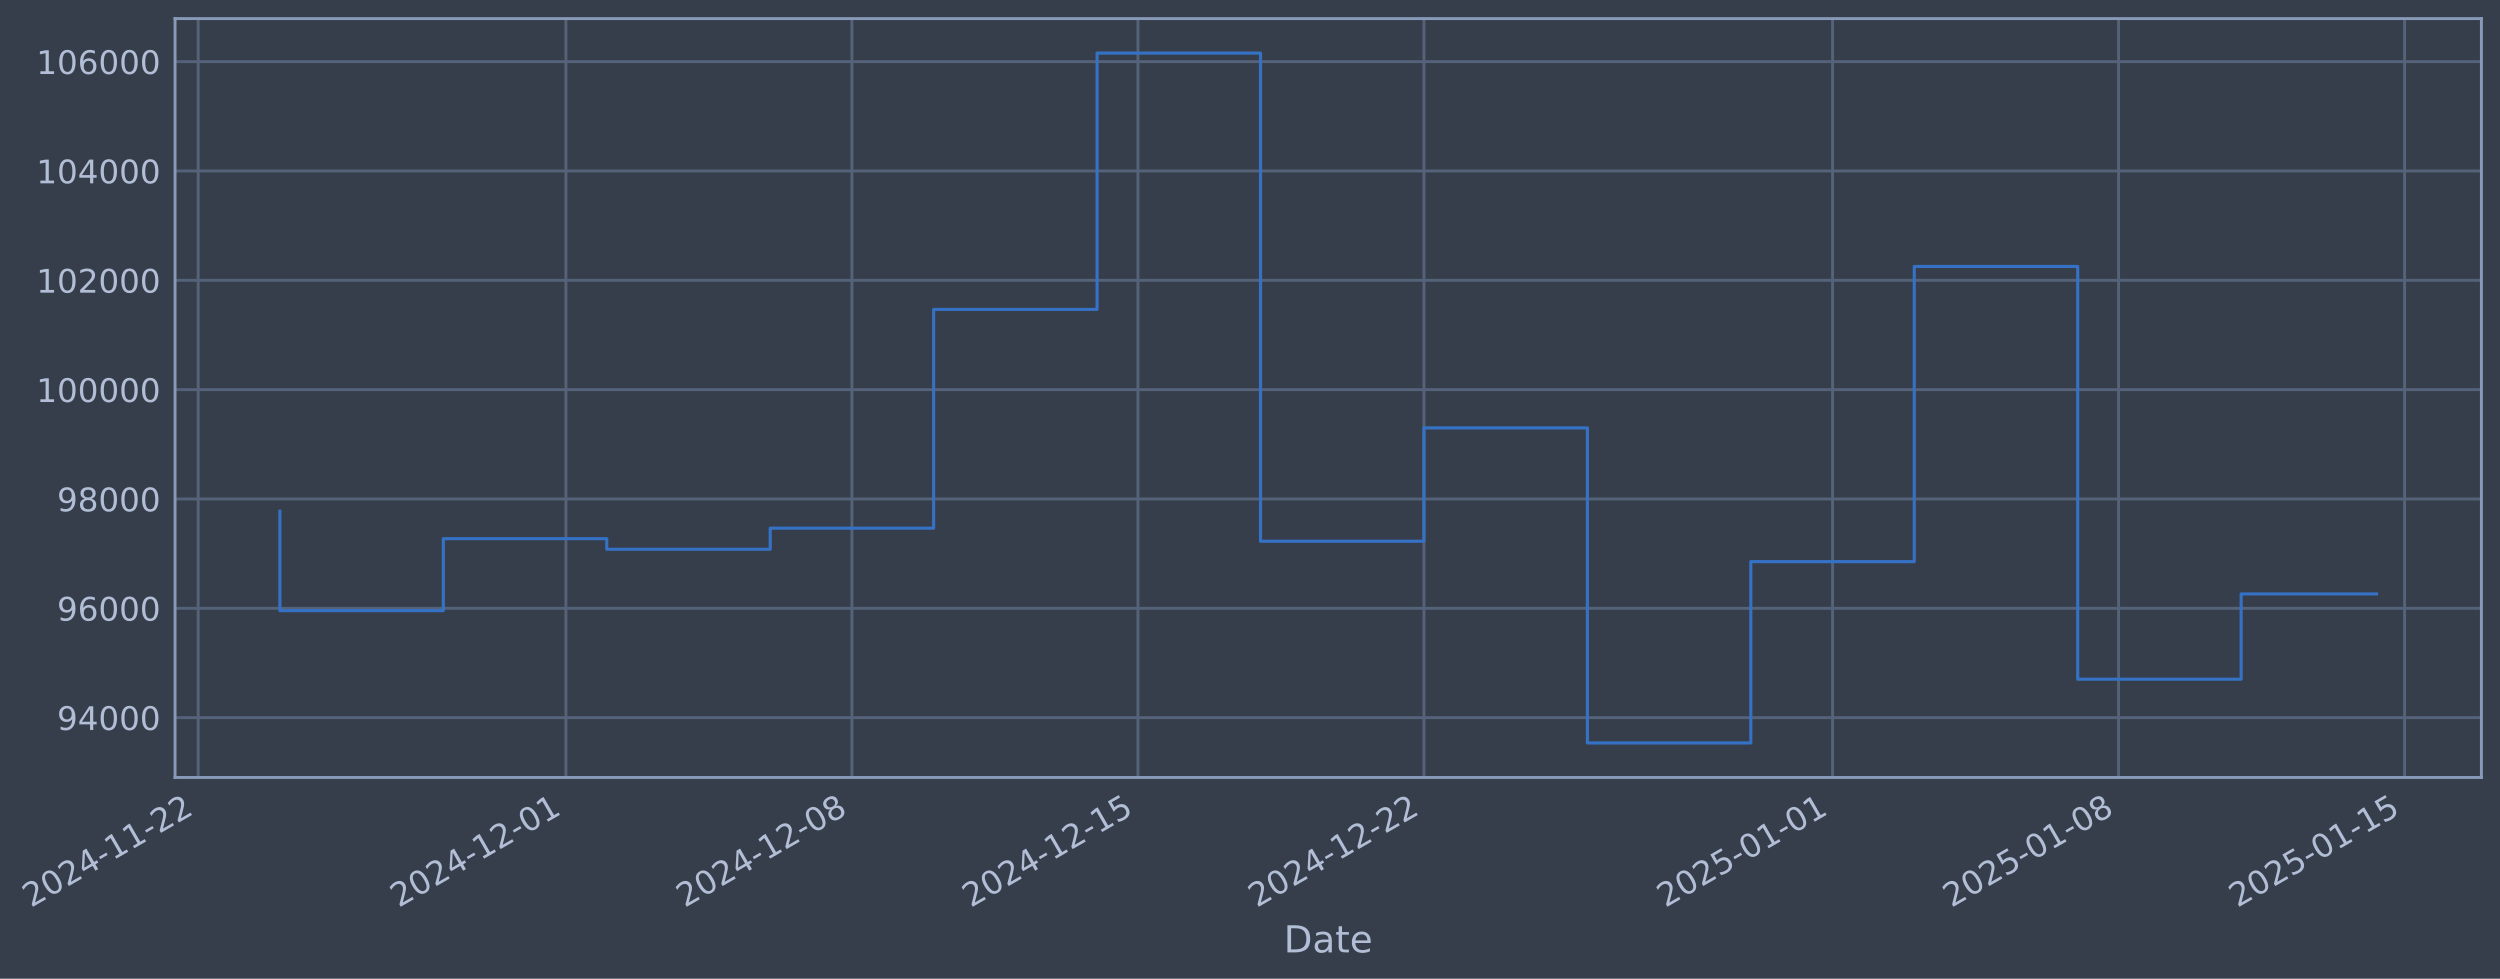
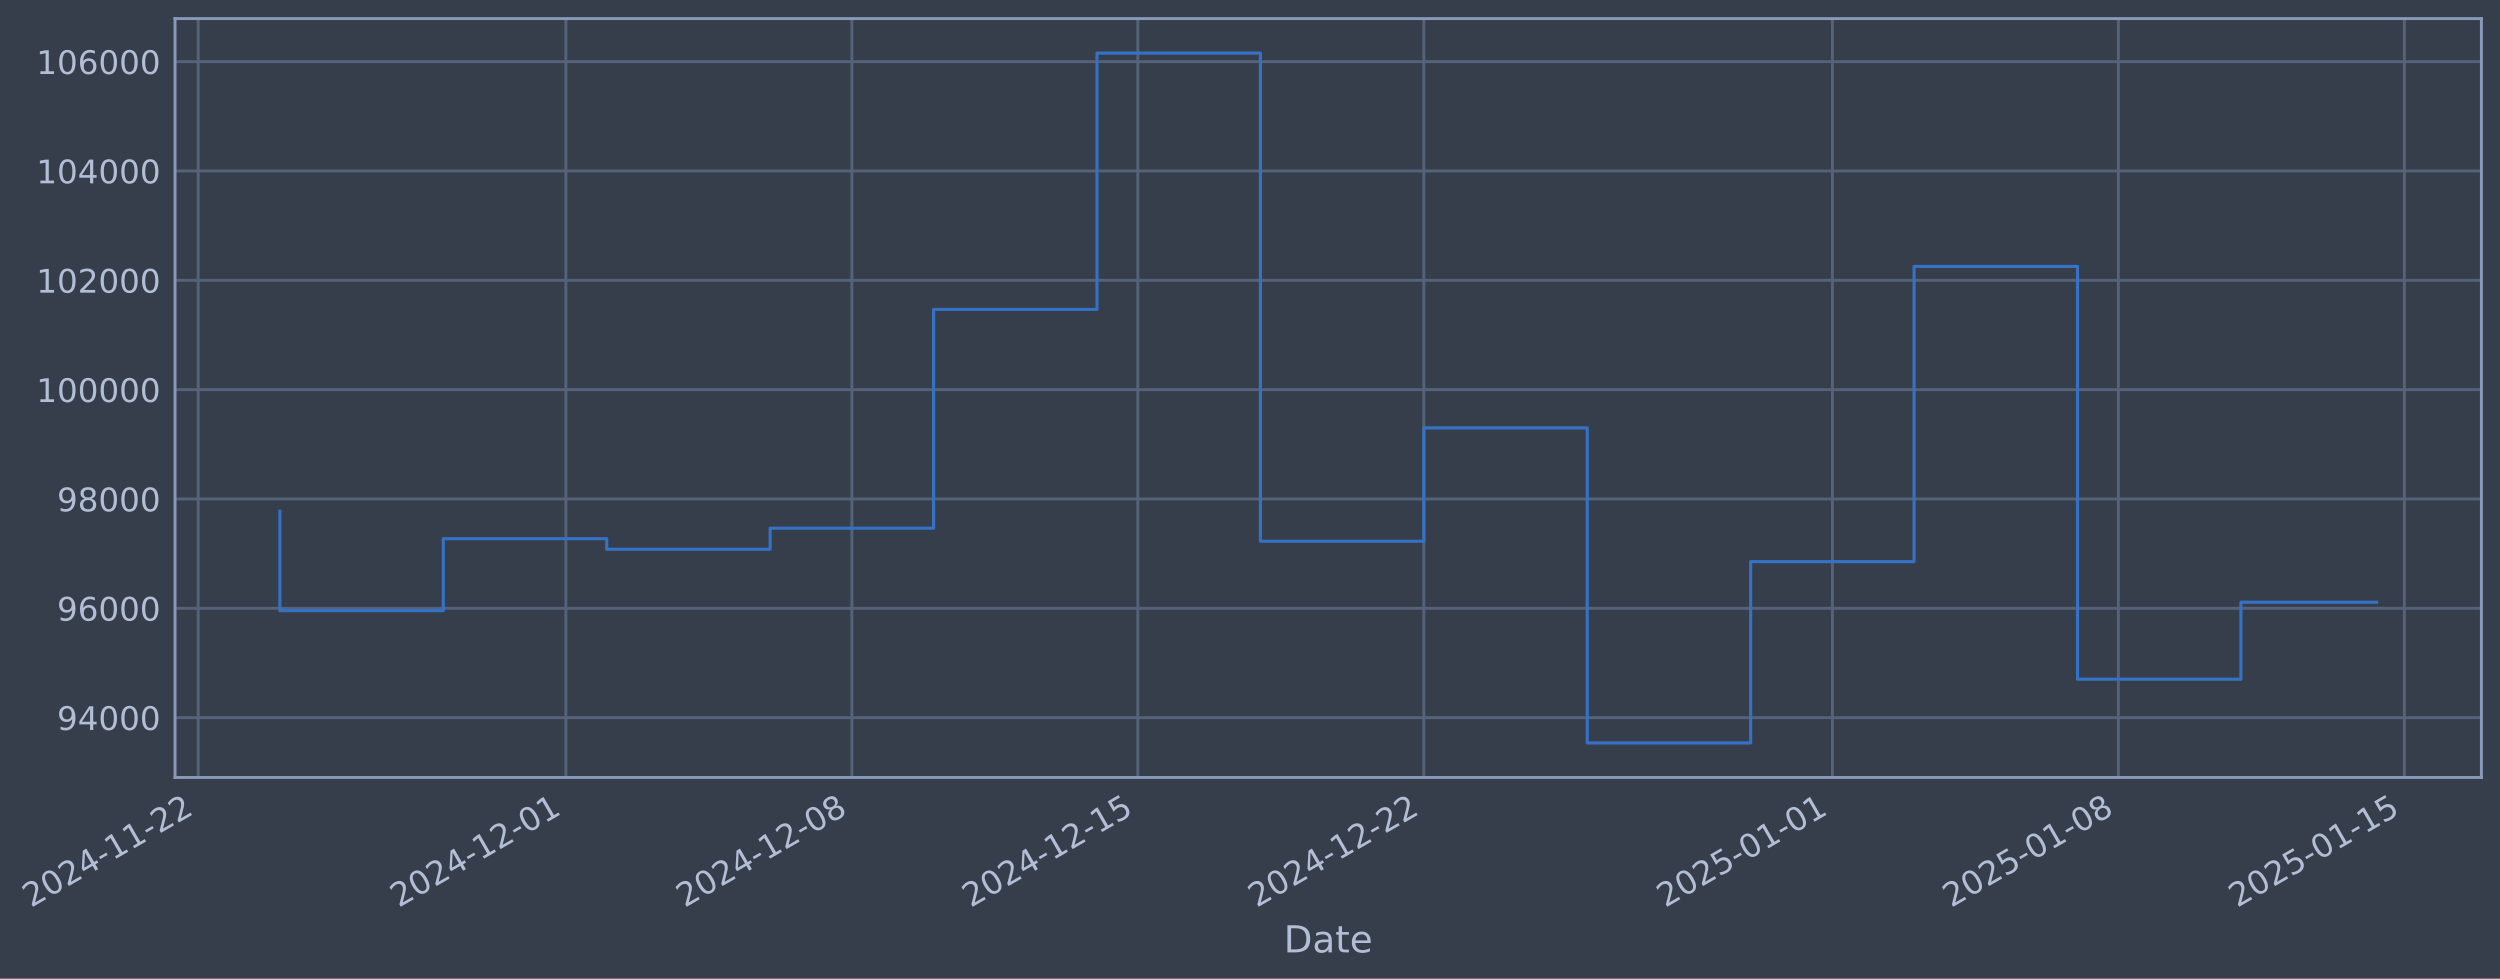
- <svg xmlns="http://www.w3.org/2000/svg" xmlns:xlink="http://www.w3.org/1999/xlink" width="967.765pt" height="378.87pt" viewBox="0 0 967.765 378.87" version="1.1">
+ <svg xmlns="http://www.w3.org/2000/svg" xmlns:xlink="http://www.w3.org/1999/xlink" width="967.761pt" height="378.87pt" viewBox="0 0 967.761 378.87" version="1.1">
  <defs>
    <style type="text/css">*{stroke-linejoin: round; stroke-linecap: butt}</style>
  </defs>
  <g id="figure_1">
    <g id="patch_1">
-       <path d="M 0 378.87  L 967.765 378.87  L 967.765 0  L 0 0  z " style="fill: #373e4b" />
+       <path d="M 0 378.87  L 967.761 378.87  L 967.761 0  L 0 0  z " style="fill: #373e4b" />
    </g>
    <g id="axes_1">
      <g id="patch_2">
-         <path d="M 67.765 300.96  L 960.565 300.96  L 960.565 7.2  L 67.765 7.2  z " style="fill: #373e4b" />
+         <path d="M 67.761 300.96  L 960.561 300.96  L 960.561 7.2  L 67.761 7.2  z " style="fill: #373e4b" />
      </g>
      <g id="matplotlib.axis_1">
        <g id="xtick_1">
          <g id="line2d_1">
-             <path d="M 76.713 300.96  L 76.713 7.2  " clip-path="url(#pde00ce401c)" style="fill: none; stroke: #546379; stroke-width: 1.12; stroke-linecap: square" />
+             <path d="M 76.713 300.96  L 76.713 7.2  " clip-path="url(#pc93eaf473d)" style="fill: none; stroke: #546379; stroke-width: 1.12; stroke-linecap: square" />
          </g>
          <g id="line2d_2" />
          <g id="text_1">
            <g style="fill: #b1bed6" transform="translate(11.98702 351.4642) rotate(-30) scale(0.126 -0.126)">
              <defs>
                <path id="DejaVuSans-32" d="M 1228 531  L 3431 531  L 3431 0  L 469 0  L 469 531  Q 828 903 1448 1529  Q 2069 2156 2228 2338  Q 2531 2678 2651 2914  Q 2772 3150 2772 3378  Q 2772 3750 2511 3984  Q 2250 4219 1831 4219  Q 1534 4219 1204 4116  Q 875 4013 500 3803  L 500 4441  Q 881 4594 1212 4672  Q 1544 4750 1819 4750  Q 2544 4750 2975 4387  Q 3406 4025 3406 3419  Q 3406 3131 3298 2873  Q 3191 2616 2906 2266  Q 2828 2175 2409 1742  Q 1991 1309 1228 531  z " transform="scale(0.015625)" />
                <path id="DejaVuSans-30" d="M 2034 4250  Q 1547 4250 1301 3770  Q 1056 3291 1056 2328  Q 1056 1369 1301 889  Q 1547 409 2034 409  Q 2525 409 2770 889  Q 3016 1369 3016 2328  Q 3016 3291 2770 3770  Q 2525 4250 2034 4250  z M 2034 4750  Q 2819 4750 3233 4129  Q 3647 3509 3647 2328  Q 3647 1150 3233 529  Q 2819 -91 2034 -91  Q 1250 -91 836 529  Q 422 1150 422 2328  Q 422 3509 836 4129  Q 1250 4750 2034 4750  z " transform="scale(0.015625)" />
                <path id="DejaVuSans-34" d="M 2419 4116  L 825 1625  L 2419 1625  L 2419 4116  z M 2253 4666  L 3047 4666  L 3047 1625  L 3713 1625  L 3713 1100  L 3047 1100  L 3047 0  L 2419 0  L 2419 1100  L 313 1100  L 313 1709  L 2253 4666  z " transform="scale(0.015625)" />
                <path id="DejaVuSans-2d" d="M 313 2009  L 1997 2009  L 1997 1497  L 313 1497  L 313 2009  z " transform="scale(0.015625)" />
                <path id="DejaVuSans-31" d="M 794 531  L 1825 531  L 1825 4091  L 703 3866  L 703 4441  L 1819 4666  L 2450 4666  L 2450 531  L 3481 531  L 3481 0  L 794 0  L 794 531  z " transform="scale(0.015625)" />
              </defs>
              <use xlink:href="#DejaVuSans-32" />
              <use xlink:href="#DejaVuSans-30" transform="translate(63.62305 0)" />
              <use xlink:href="#DejaVuSans-32" transform="translate(127.2461 0)" />
              <use xlink:href="#DejaVuSans-34" transform="translate(190.8691 0)" />
              <use xlink:href="#DejaVuSans-2d" transform="translate(254.4922 0)" />
              <use xlink:href="#DejaVuSans-31" transform="translate(290.5762 0)" />
              <use xlink:href="#DejaVuSans-31" transform="translate(354.1992 0)" />
              <use xlink:href="#DejaVuSans-2d" transform="translate(417.8223 0)" />
              <use xlink:href="#DejaVuSans-32" transform="translate(453.9062 0)" />
              <use xlink:href="#DejaVuSans-32" transform="translate(517.5293 0)" />
            </g>
          </g>
        </g>
        <g id="xtick_2">
          <g id="line2d_3">
-             <path d="M 219.065 300.96  L 219.065 7.2  " clip-path="url(#pde00ce401c)" style="fill: none; stroke: #546379; stroke-width: 1.12; stroke-linecap: square" />
+             <path d="M 219.049 300.96  L 219.049 7.2  " clip-path="url(#pc93eaf473d)" style="fill: none; stroke: #546379; stroke-width: 1.12; stroke-linecap: square" />
          </g>
          <g id="line2d_4" />
          <g id="text_2">
-             <g style="fill: #b1bed6" transform="translate(154.3395 351.4642) rotate(-30) scale(0.126 -0.126)">
+             <g style="fill: #b1bed6" transform="translate(154.3238 351.4642) rotate(-30) scale(0.126 -0.126)">
              <use xlink:href="#DejaVuSans-32" />
              <use xlink:href="#DejaVuSans-30" transform="translate(63.62305 0)" />
              <use xlink:href="#DejaVuSans-32" transform="translate(127.2461 0)" />
              <use xlink:href="#DejaVuSans-34" transform="translate(190.8691 0)" />
              <use xlink:href="#DejaVuSans-2d" transform="translate(254.4922 0)" />
              <use xlink:href="#DejaVuSans-31" transform="translate(290.5762 0)" />
              <use xlink:href="#DejaVuSans-32" transform="translate(354.1992 0)" />
              <use xlink:href="#DejaVuSans-2d" transform="translate(417.8223 0)" />
              <use xlink:href="#DejaVuSans-30" transform="translate(453.9062 0)" />
              <use xlink:href="#DejaVuSans-31" transform="translate(517.5293 0)" />
            </g>
          </g>
        </g>
        <g id="xtick_3">
          <g id="line2d_5">
-             <path d="M 329.784 300.96  L 329.784 7.2  " clip-path="url(#pde00ce401c)" style="fill: none; stroke: #546379; stroke-width: 1.12; stroke-linecap: square" />
+             <path d="M 329.756 300.96  L 329.756 7.2  " clip-path="url(#pc93eaf473d)" style="fill: none; stroke: #546379; stroke-width: 1.12; stroke-linecap: square" />
          </g>
          <g id="line2d_6" />
          <g id="text_3">
-             <g style="fill: #b1bed6" transform="translate(265.0581 351.4642) rotate(-30) scale(0.126 -0.126)">
+             <g style="fill: #b1bed6" transform="translate(265.0302 351.4642) rotate(-30) scale(0.126 -0.126)">
              <defs>
                <path id="DejaVuSans-38" d="M 2034 2216  Q 1584 2216 1326 1975  Q 1069 1734 1069 1313  Q 1069 891 1326 650  Q 1584 409 2034 409  Q 2484 409 2743 651  Q 3003 894 3003 1313  Q 3003 1734 2745 1975  Q 2488 2216 2034 2216  z M 1403 2484  Q 997 2584 770 2862  Q 544 3141 544 3541  Q 544 4100 942 4425  Q 1341 4750 2034 4750  Q 2731 4750 3128 4425  Q 3525 4100 3525 3541  Q 3525 3141 3298 2862  Q 3072 2584 2669 2484  Q 3125 2378 3379 2068  Q 3634 1759 3634 1313  Q 3634 634 3220 271  Q 2806 -91 2034 -91  Q 1263 -91 848 271  Q 434 634 434 1313  Q 434 1759 690 2068  Q 947 2378 1403 2484  z M 1172 3481  Q 1172 3119 1398 2916  Q 1625 2713 2034 2713  Q 2441 2713 2670 2916  Q 2900 3119 2900 3481  Q 2900 3844 2670 4047  Q 2441 4250 2034 4250  Q 1625 4250 1398 4047  Q 1172 3844 1172 3481  z " transform="scale(0.015625)" />
              </defs>
              <use xlink:href="#DejaVuSans-32" />
              <use xlink:href="#DejaVuSans-30" transform="translate(63.62305 0)" />
              <use xlink:href="#DejaVuSans-32" transform="translate(127.2461 0)" />
              <use xlink:href="#DejaVuSans-34" transform="translate(190.8691 0)" />
              <use xlink:href="#DejaVuSans-2d" transform="translate(254.4922 0)" />
              <use xlink:href="#DejaVuSans-31" transform="translate(290.5762 0)" />
              <use xlink:href="#DejaVuSans-32" transform="translate(354.1992 0)" />
              <use xlink:href="#DejaVuSans-2d" transform="translate(417.8223 0)" />
              <use xlink:href="#DejaVuSans-30" transform="translate(453.9062 0)" />
              <use xlink:href="#DejaVuSans-38" transform="translate(517.5293 0)" />
            </g>
          </g>
        </g>
        <g id="xtick_4">
          <g id="line2d_7">
-             <path d="M 440.502 300.96  L 440.502 7.2  " clip-path="url(#pde00ce401c)" style="fill: none; stroke: #546379; stroke-width: 1.12; stroke-linecap: square" />
+             <path d="M 440.462 300.96  L 440.462 7.2  " clip-path="url(#pc93eaf473d)" style="fill: none; stroke: #546379; stroke-width: 1.12; stroke-linecap: square" />
          </g>
          <g id="line2d_8" />
          <g id="text_4">
-             <g style="fill: #b1bed6" transform="translate(375.7767 351.4642) rotate(-30) scale(0.126 -0.126)">
+             <g style="fill: #b1bed6" transform="translate(375.7366 351.4642) rotate(-30) scale(0.126 -0.126)">
              <defs>
                <path id="DejaVuSans-35" d="M 691 4666  L 3169 4666  L 3169 4134  L 1269 4134  L 1269 2991  Q 1406 3038 1543 3061  Q 1681 3084 1819 3084  Q 2600 3084 3056 2656  Q 3513 2228 3513 1497  Q 3513 744 3044 326  Q 2575 -91 1722 -91  Q 1428 -91 1123 -41  Q 819 9 494 109  L 494 744  Q 775 591 1075 516  Q 1375 441 1709 441  Q 2250 441 2565 725  Q 2881 1009 2881 1497  Q 2881 1984 2565 2268  Q 2250 2553 1709 2553  Q 1456 2553 1204 2497  Q 953 2441 691 2322  L 691 4666  z " transform="scale(0.015625)" />
              </defs>
              <use xlink:href="#DejaVuSans-32" />
              <use xlink:href="#DejaVuSans-30" transform="translate(63.62305 0)" />
              <use xlink:href="#DejaVuSans-32" transform="translate(127.2461 0)" />
              <use xlink:href="#DejaVuSans-34" transform="translate(190.8691 0)" />
              <use xlink:href="#DejaVuSans-2d" transform="translate(254.4922 0)" />
              <use xlink:href="#DejaVuSans-31" transform="translate(290.5762 0)" />
              <use xlink:href="#DejaVuSans-32" transform="translate(354.1992 0)" />
              <use xlink:href="#DejaVuSans-2d" transform="translate(417.8223 0)" />
              <use xlink:href="#DejaVuSans-31" transform="translate(453.9062 0)" />
              <use xlink:href="#DejaVuSans-35" transform="translate(517.5293 0)" />
            </g>
          </g>
        </g>
        <g id="xtick_5">
          <g id="line2d_9">
-             <path d="M 551.221 300.96  L 551.221 7.2  " clip-path="url(#pde00ce401c)" style="fill: none; stroke: #546379; stroke-width: 1.12; stroke-linecap: square" />
+             <path d="M 551.168 300.96  L 551.168 7.2  " clip-path="url(#pc93eaf473d)" style="fill: none; stroke: #546379; stroke-width: 1.12; stroke-linecap: square" />
          </g>
          <g id="line2d_10" />
          <g id="text_5">
-             <g style="fill: #b1bed6" transform="translate(486.4953 351.4642) rotate(-30) scale(0.126 -0.126)">
+             <g style="fill: #b1bed6" transform="translate(486.443 351.4642) rotate(-30) scale(0.126 -0.126)">
              <use xlink:href="#DejaVuSans-32" />
              <use xlink:href="#DejaVuSans-30" transform="translate(63.62305 0)" />
              <use xlink:href="#DejaVuSans-32" transform="translate(127.2461 0)" />
              <use xlink:href="#DejaVuSans-34" transform="translate(190.8691 0)" />
              <use xlink:href="#DejaVuSans-2d" transform="translate(254.4922 0)" />
              <use xlink:href="#DejaVuSans-31" transform="translate(290.5762 0)" />
              <use xlink:href="#DejaVuSans-32" transform="translate(354.1992 0)" />
              <use xlink:href="#DejaVuSans-2d" transform="translate(417.8223 0)" />
              <use xlink:href="#DejaVuSans-32" transform="translate(453.9062 0)" />
              <use xlink:href="#DejaVuSans-32" transform="translate(517.5293 0)" />
            </g>
          </g>
        </g>
        <g id="xtick_6">
          <g id="line2d_11">
-             <path d="M 709.39 300.96  L 709.39 7.2  " clip-path="url(#pde00ce401c)" style="fill: none; stroke: #546379; stroke-width: 1.12; stroke-linecap: square" />
+             <path d="M 709.32 300.96  L 709.32 7.2  " clip-path="url(#pc93eaf473d)" style="fill: none; stroke: #546379; stroke-width: 1.12; stroke-linecap: square" />
          </g>
          <g id="line2d_12" />
          <g id="text_6">
-             <g style="fill: #b1bed6" transform="translate(644.6647 351.4642) rotate(-30) scale(0.126 -0.126)">
+             <g style="fill: #b1bed6" transform="translate(644.595 351.4642) rotate(-30) scale(0.126 -0.126)">
              <use xlink:href="#DejaVuSans-32" />
              <use xlink:href="#DejaVuSans-30" transform="translate(63.62305 0)" />
              <use xlink:href="#DejaVuSans-32" transform="translate(127.2461 0)" />
              <use xlink:href="#DejaVuSans-35" transform="translate(190.8691 0)" />
              <use xlink:href="#DejaVuSans-2d" transform="translate(254.4922 0)" />
              <use xlink:href="#DejaVuSans-30" transform="translate(290.5762 0)" />
              <use xlink:href="#DejaVuSans-31" transform="translate(354.1992 0)" />
              <use xlink:href="#DejaVuSans-2d" transform="translate(417.8223 0)" />
              <use xlink:href="#DejaVuSans-30" transform="translate(453.9062 0)" />
              <use xlink:href="#DejaVuSans-31" transform="translate(517.5293 0)" />
            </g>
          </g>
        </g>
        <g id="xtick_7">
          <g id="line2d_13">
-             <path d="M 820.109 300.96  L 820.109 7.2  " clip-path="url(#pde00ce401c)" style="fill: none; stroke: #546379; stroke-width: 1.12; stroke-linecap: square" />
+             <path d="M 820.027 300.96  L 820.027 7.2  " clip-path="url(#pc93eaf473d)" style="fill: none; stroke: #546379; stroke-width: 1.12; stroke-linecap: square" />
          </g>
          <g id="line2d_14" />
          <g id="text_7">
-             <g style="fill: #b1bed6" transform="translate(755.3833 351.4642) rotate(-30) scale(0.126 -0.126)">
+             <g style="fill: #b1bed6" transform="translate(755.3014 351.4642) rotate(-30) scale(0.126 -0.126)">
              <use xlink:href="#DejaVuSans-32" />
              <use xlink:href="#DejaVuSans-30" transform="translate(63.62305 0)" />
              <use xlink:href="#DejaVuSans-32" transform="translate(127.2461 0)" />
              <use xlink:href="#DejaVuSans-35" transform="translate(190.8691 0)" />
              <use xlink:href="#DejaVuSans-2d" transform="translate(254.4922 0)" />
              <use xlink:href="#DejaVuSans-30" transform="translate(290.5762 0)" />
              <use xlink:href="#DejaVuSans-31" transform="translate(354.1992 0)" />
              <use xlink:href="#DejaVuSans-2d" transform="translate(417.8223 0)" />
              <use xlink:href="#DejaVuSans-30" transform="translate(453.9062 0)" />
              <use xlink:href="#DejaVuSans-38" transform="translate(517.5293 0)" />
            </g>
          </g>
        </g>
        <g id="xtick_8">
          <g id="line2d_15">
-             <path d="M 930.827 300.96  L 930.827 7.2  " clip-path="url(#pde00ce401c)" style="fill: none; stroke: #546379; stroke-width: 1.12; stroke-linecap: square" />
+             <path d="M 930.733 300.96  L 930.733 7.2  " clip-path="url(#pc93eaf473d)" style="fill: none; stroke: #546379; stroke-width: 1.12; stroke-linecap: square" />
          </g>
          <g id="line2d_16" />
          <g id="text_8">
-             <g style="fill: #b1bed6" transform="translate(866.1019 351.4642) rotate(-30) scale(0.126 -0.126)">
+             <g style="fill: #b1bed6" transform="translate(866.0077 351.4642) rotate(-30) scale(0.126 -0.126)">
              <use xlink:href="#DejaVuSans-32" />
              <use xlink:href="#DejaVuSans-30" transform="translate(63.62305 0)" />
              <use xlink:href="#DejaVuSans-32" transform="translate(127.2461 0)" />
              <use xlink:href="#DejaVuSans-35" transform="translate(190.8691 0)" />
              <use xlink:href="#DejaVuSans-2d" transform="translate(254.4922 0)" />
              <use xlink:href="#DejaVuSans-30" transform="translate(290.5762 0)" />
              <use xlink:href="#DejaVuSans-31" transform="translate(354.1992 0)" />
              <use xlink:href="#DejaVuSans-2d" transform="translate(417.8223 0)" />
              <use xlink:href="#DejaVuSans-31" transform="translate(453.9062 0)" />
              <use xlink:href="#DejaVuSans-35" transform="translate(517.5293 0)" />
            </g>
          </g>
        </g>
        <g id="text_9">
-           <g style="fill: #b1bed6" transform="translate(496.9555 368.6753) scale(0.144 -0.144)">
+           <g style="fill: #b1bed6" transform="translate(496.952 368.6753) scale(0.144 -0.144)">
            <defs>
              <path id="DejaVuSans-44" d="M 1259 4147  L 1259 519  L 2022 519  Q 2988 519 3436 956  Q 3884 1394 3884 2338  Q 3884 3275 3436 3711  Q 2988 4147 2022 4147  L 1259 4147  z M 628 4666  L 1925 4666  Q 3281 4666 3915 4102  Q 4550 3538 4550 2338  Q 4550 1131 3912 565  Q 3275 0 1925 0  L 628 0  L 628 4666  z " transform="scale(0.015625)" />
              <path id="DejaVuSans-61" d="M 2194 1759  Q 1497 1759 1228 1600  Q 959 1441 959 1056  Q 959 750 1161 570  Q 1363 391 1709 391  Q 2188 391 2477 730  Q 2766 1069 2766 1631  L 2766 1759  L 2194 1759  z M 3341 1997  L 3341 0  L 2766 0  L 2766 531  Q 2569 213 2275 61  Q 1981 -91 1556 -91  Q 1019 -91 701 211  Q 384 513 384 1019  Q 384 1609 779 1909  Q 1175 2209 1959 2209  L 2766 2209  L 2766 2266  Q 2766 2663 2505 2880  Q 2244 3097 1772 3097  Q 1472 3097 1187 3025  Q 903 2953 641 2809  L 641 3341  Q 956 3463 1253 3523  Q 1550 3584 1831 3584  Q 2591 3584 2966 3190  Q 3341 2797 3341 1997  z " transform="scale(0.015625)" />
              <path id="DejaVuSans-74" d="M 1172 4494  L 1172 3500  L 2356 3500  L 2356 3053  L 1172 3053  L 1172 1153  Q 1172 725 1289 603  Q 1406 481 1766 481  L 2356 481  L 2356 0  L 1766 0  Q 1100 0 847 248  Q 594 497 594 1153  L 594 3053  L 172 3053  L 172 3500  L 594 3500  L 594 4494  L 1172 4494  z " transform="scale(0.015625)" />
              <path id="DejaVuSans-65" d="M 3597 1894  L 3597 1613  L 953 1613  Q 991 1019 1311 708  Q 1631 397 2203 397  Q 2534 397 2845 478  Q 3156 559 3463 722  L 3463 178  Q 3153 47 2828 -22  Q 2503 -91 2169 -91  Q 1331 -91 842 396  Q 353 884 353 1716  Q 353 2575 817 3079  Q 1281 3584 2069 3584  Q 2775 3584 3186 3129  Q 3597 2675 3597 1894  z M 3022 2063  Q 3016 2534 2758 2815  Q 2500 3097 2075 3097  Q 1594 3097 1305 2825  Q 1016 2553 972 2059  L 3022 2063  z " transform="scale(0.015625)" />
            </defs>
            <use xlink:href="#DejaVuSans-44" />
            <use xlink:href="#DejaVuSans-61" transform="translate(77.00195 0)" />
            <use xlink:href="#DejaVuSans-74" transform="translate(138.2812 0)" />
            <use xlink:href="#DejaVuSans-65" transform="translate(177.4902 0)" />
          </g>
        </g>
      </g>
      <g id="matplotlib.axis_2">
        <g id="ytick_1">
          <g id="line2d_17">
-             <path d="M 67.765 277.797  L 960.565 277.797  " clip-path="url(#pde00ce401c)" style="fill: none; stroke: #546379; stroke-width: 1.12; stroke-linecap: square" />
+             <path d="M 67.761 277.797  L 960.561 277.797  " clip-path="url(#pc93eaf473d)" style="fill: none; stroke: #546379; stroke-width: 1.12; stroke-linecap: square" />
          </g>
          <g id="line2d_18" />
          <g id="text_10">
-             <g style="fill: #b1bed6" transform="translate(22.08084 282.5841) scale(0.126 -0.126)">
+             <g style="fill: #b1bed6" transform="translate(22.07735 282.5841) scale(0.126 -0.126)">
              <defs>
                <path id="DejaVuSans-39" d="M 703 97  L 703 672  Q 941 559 1184 500  Q 1428 441 1663 441  Q 2288 441 2617 861  Q 2947 1281 2994 2138  Q 2813 1869 2534 1725  Q 2256 1581 1919 1581  Q 1219 1581 811 2004  Q 403 2428 403 3163  Q 403 3881 828 4315  Q 1253 4750 1959 4750  Q 2769 4750 3195 4129  Q 3622 3509 3622 2328  Q 3622 1225 3098 567  Q 2575 -91 1691 -91  Q 1453 -91 1209 -44  Q 966 3 703 97  z M 1959 2075  Q 2384 2075 2632 2365  Q 2881 2656 2881 3163  Q 2881 3666 2632 3958  Q 2384 4250 1959 4250  Q 1534 4250 1286 3958  Q 1038 3666 1038 3163  Q 1038 2656 1286 2365  Q 1534 2075 1959 2075  z " transform="scale(0.015625)" />
              </defs>
              <use xlink:href="#DejaVuSans-39" />
              <use xlink:href="#DejaVuSans-34" transform="translate(63.62305 0)" />
              <use xlink:href="#DejaVuSans-30" transform="translate(127.2461 0)" />
              <use xlink:href="#DejaVuSans-30" transform="translate(190.8691 0)" />
              <use xlink:href="#DejaVuSans-30" transform="translate(254.4922 0)" />
            </g>
          </g>
        </g>
        <g id="ytick_2">
          <g id="line2d_19">
-             <path d="M 67.765 235.473  L 960.565 235.473  " clip-path="url(#pde00ce401c)" style="fill: none; stroke: #546379; stroke-width: 1.12; stroke-linecap: square" />
+             <path d="M 67.761 235.473  L 960.561 235.473  " clip-path="url(#pc93eaf473d)" style="fill: none; stroke: #546379; stroke-width: 1.12; stroke-linecap: square" />
          </g>
          <g id="line2d_20" />
          <g id="text_11">
-             <g style="fill: #b1bed6" transform="translate(22.08084 240.2602) scale(0.126 -0.126)">
+             <g style="fill: #b1bed6" transform="translate(22.07735 240.2602) scale(0.126 -0.126)">
              <defs>
                <path id="DejaVuSans-36" d="M 2113 2584  Q 1688 2584 1439 2293  Q 1191 2003 1191 1497  Q 1191 994 1439 701  Q 1688 409 2113 409  Q 2538 409 2786 701  Q 3034 994 3034 1497  Q 3034 2003 2786 2293  Q 2538 2584 2113 2584  z M 3366 4563  L 3366 3988  Q 3128 4100 2886 4159  Q 2644 4219 2406 4219  Q 1781 4219 1451 3797  Q 1122 3375 1075 2522  Q 1259 2794 1537 2939  Q 1816 3084 2150 3084  Q 2853 3084 3261 2657  Q 3669 2231 3669 1497  Q 3669 778 3244 343  Q 2819 -91 2113 -91  Q 1303 -91 875 529  Q 447 1150 447 2328  Q 447 3434 972 4092  Q 1497 4750 2381 4750  Q 2619 4750 2861 4703  Q 3103 4656 3366 4563  z " transform="scale(0.015625)" />
              </defs>
              <use xlink:href="#DejaVuSans-39" />
              <use xlink:href="#DejaVuSans-36" transform="translate(63.62305 0)" />
              <use xlink:href="#DejaVuSans-30" transform="translate(127.2461 0)" />
              <use xlink:href="#DejaVuSans-30" transform="translate(190.8691 0)" />
              <use xlink:href="#DejaVuSans-30" transform="translate(254.4922 0)" />
            </g>
          </g>
        </g>
        <g id="ytick_3">
          <g id="line2d_21">
-             <path d="M 67.765 193.149  L 960.565 193.149  " clip-path="url(#pde00ce401c)" style="fill: none; stroke: #546379; stroke-width: 1.12; stroke-linecap: square" />
+             <path d="M 67.761 193.149  L 960.561 193.149  " clip-path="url(#pc93eaf473d)" style="fill: none; stroke: #546379; stroke-width: 1.12; stroke-linecap: square" />
          </g>
          <g id="line2d_22" />
          <g id="text_12">
-             <g style="fill: #b1bed6" transform="translate(22.08084 197.9364) scale(0.126 -0.126)">
+             <g style="fill: #b1bed6" transform="translate(22.07735 197.9364) scale(0.126 -0.126)">
              <use xlink:href="#DejaVuSans-39" />
              <use xlink:href="#DejaVuSans-38" transform="translate(63.62305 0)" />
              <use xlink:href="#DejaVuSans-30" transform="translate(127.2461 0)" />
              <use xlink:href="#DejaVuSans-30" transform="translate(190.8691 0)" />
              <use xlink:href="#DejaVuSans-30" transform="translate(254.4922 0)" />
            </g>
          </g>
        </g>
        <g id="ytick_4">
          <g id="line2d_23">
-             <path d="M 67.765 150.826  L 960.565 150.826  " clip-path="url(#pde00ce401c)" style="fill: none; stroke: #546379; stroke-width: 1.12; stroke-linecap: square" />
+             <path d="M 67.761 150.826  L 960.561 150.826  " clip-path="url(#pc93eaf473d)" style="fill: none; stroke: #546379; stroke-width: 1.12; stroke-linecap: square" />
          </g>
          <g id="line2d_24" />
          <g id="text_13">
-             <g style="fill: #b1bed6" transform="translate(14.06409 155.6126) scale(0.126 -0.126)">
+             <g style="fill: #b1bed6" transform="translate(14.0606 155.6126) scale(0.126 -0.126)">
              <use xlink:href="#DejaVuSans-31" />
              <use xlink:href="#DejaVuSans-30" transform="translate(63.62305 0)" />
              <use xlink:href="#DejaVuSans-30" transform="translate(127.2461 0)" />
              <use xlink:href="#DejaVuSans-30" transform="translate(190.8691 0)" />
              <use xlink:href="#DejaVuSans-30" transform="translate(254.4922 0)" />
              <use xlink:href="#DejaVuSans-30" transform="translate(318.1152 0)" />
            </g>
          </g>
        </g>
        <g id="ytick_5">
          <g id="line2d_25">
-             <path d="M 67.765 108.502  L 960.565 108.502  " clip-path="url(#pde00ce401c)" style="fill: none; stroke: #546379; stroke-width: 1.12; stroke-linecap: square" />
+             <path d="M 67.761 108.502  L 960.561 108.502  " clip-path="url(#pc93eaf473d)" style="fill: none; stroke: #546379; stroke-width: 1.12; stroke-linecap: square" />
          </g>
          <g id="line2d_26" />
          <g id="text_14">
-             <g style="fill: #b1bed6" transform="translate(14.06409 113.2888) scale(0.126 -0.126)">
+             <g style="fill: #b1bed6" transform="translate(14.0606 113.2888) scale(0.126 -0.126)">
              <use xlink:href="#DejaVuSans-31" />
              <use xlink:href="#DejaVuSans-30" transform="translate(63.62305 0)" />
              <use xlink:href="#DejaVuSans-32" transform="translate(127.2461 0)" />
              <use xlink:href="#DejaVuSans-30" transform="translate(190.8691 0)" />
              <use xlink:href="#DejaVuSans-30" transform="translate(254.4922 0)" />
              <use xlink:href="#DejaVuSans-30" transform="translate(318.1152 0)" />
            </g>
          </g>
        </g>
        <g id="ytick_6">
          <g id="line2d_27">
-             <path d="M 67.765 66.178  L 960.565 66.178  " clip-path="url(#pde00ce401c)" style="fill: none; stroke: #546379; stroke-width: 1.12; stroke-linecap: square" />
+             <path d="M 67.761 66.178  L 960.561 66.178  " clip-path="url(#pc93eaf473d)" style="fill: none; stroke: #546379; stroke-width: 1.12; stroke-linecap: square" />
          </g>
          <g id="line2d_28" />
          <g id="text_15">
-             <g style="fill: #b1bed6" transform="translate(14.06409 70.96502) scale(0.126 -0.126)">
+             <g style="fill: #b1bed6" transform="translate(14.0606 70.96502) scale(0.126 -0.126)">
              <use xlink:href="#DejaVuSans-31" />
              <use xlink:href="#DejaVuSans-30" transform="translate(63.62305 0)" />
              <use xlink:href="#DejaVuSans-34" transform="translate(127.2461 0)" />
              <use xlink:href="#DejaVuSans-30" transform="translate(190.8691 0)" />
              <use xlink:href="#DejaVuSans-30" transform="translate(254.4922 0)" />
              <use xlink:href="#DejaVuSans-30" transform="translate(318.1152 0)" />
            </g>
          </g>
        </g>
        <g id="ytick_7">
          <g id="line2d_29">
-             <path d="M 67.765 23.854  L 960.565 23.854  " clip-path="url(#pde00ce401c)" style="fill: none; stroke: #546379; stroke-width: 1.12; stroke-linecap: square" />
+             <path d="M 67.761 23.854  L 960.561 23.854  " clip-path="url(#pc93eaf473d)" style="fill: none; stroke: #546379; stroke-width: 1.12; stroke-linecap: square" />
          </g>
          <g id="line2d_30" />
          <g id="text_16">
-             <g style="fill: #b1bed6" transform="translate(14.06409 28.64121) scale(0.126 -0.126)">
+             <g style="fill: #b1bed6" transform="translate(14.0606 28.64121) scale(0.126 -0.126)">
              <use xlink:href="#DejaVuSans-31" />
              <use xlink:href="#DejaVuSans-30" transform="translate(63.62305 0)" />
              <use xlink:href="#DejaVuSans-36" transform="translate(127.2461 0)" />
              <use xlink:href="#DejaVuSans-30" transform="translate(190.8691 0)" />
              <use xlink:href="#DejaVuSans-30" transform="translate(254.4922 0)" />
              <use xlink:href="#DejaVuSans-30" transform="translate(318.1152 0)" />
            </g>
          </g>
        </g>
      </g>
      <g id="line2d_31">
-         <path d="M 108.346 197.87  L 108.346 236.383  L 171.614 236.383  L 171.614 208.521  L 234.882 208.521  L 234.882 212.628  L 298.15 212.628  L 298.15 204.459  L 361.417 204.459  L 361.417 119.77  L 424.685 119.77  L 424.685 20.553  L 487.953 20.553  L 487.953 209.517  L 551.221 209.517  L 551.221 165.636  L 614.489 165.636  L 614.489 287.607  L 677.756 287.607  L 677.756 217.409  L 741.024 217.409  L 741.024 103.141  L 804.292 103.141  L 804.292 262.927  L 867.56 262.927  L 867.56 229.913  L 919.983 229.913  " clip-path="url(#pde00ce401c)" style="fill: none; stroke: #3572c6; stroke-width: 1.2; stroke-linecap: square" />
+         <path d="M 108.343 197.87  L 108.343 236.383  L 171.604 236.383  L 171.604 208.521  L 234.865 208.521  L 234.865 212.628  L 298.125 212.628  L 298.125 204.459  L 361.386 204.459  L 361.386 119.77  L 424.647 119.77  L 424.647 20.553  L 487.908 20.553  L 487.908 209.517  L 551.168 209.517  L 551.168 165.636  L 614.429 165.636  L 614.429 287.607  L 677.69 287.607  L 677.69 217.409  L 740.951 217.409  L 740.951 103.141  L 804.212 103.141  L 804.212 262.927  L 867.472 262.927  L 867.472 233.13  L 919.979 233.13  " clip-path="url(#pc93eaf473d)" style="fill: none; stroke: #3572c6; stroke-width: 1.2; stroke-linecap: square" />
      </g>
      <g id="patch_3">
-         <path d="M 67.765 300.96  L 67.765 7.2  " style="fill: none; stroke: #899ab8; stroke-width: 1.12; stroke-linejoin: miter; stroke-linecap: square" />
+         <path d="M 67.761 300.96  L 67.761 7.2  " style="fill: none; stroke: #899ab8; stroke-width: 1.12; stroke-linejoin: miter; stroke-linecap: square" />
      </g>
      <g id="patch_4">
-         <path d="M 960.565 300.96  L 960.565 7.2  " style="fill: none; stroke: #899ab8; stroke-width: 1.12; stroke-linejoin: miter; stroke-linecap: square" />
+         <path d="M 960.561 300.96  L 960.561 7.2  " style="fill: none; stroke: #899ab8; stroke-width: 1.12; stroke-linejoin: miter; stroke-linecap: square" />
      </g>
      <g id="patch_5">
-         <path d="M 67.765 300.96  L 960.565 300.96  " style="fill: none; stroke: #899ab8; stroke-width: 1.12; stroke-linejoin: miter; stroke-linecap: square" />
+         <path d="M 67.761 300.96  L 960.561 300.96  " style="fill: none; stroke: #899ab8; stroke-width: 1.12; stroke-linejoin: miter; stroke-linecap: square" />
      </g>
      <g id="patch_6">
-         <path d="M 67.765 7.2  L 960.565 7.2  " style="fill: none; stroke: #899ab8; stroke-width: 1.12; stroke-linejoin: miter; stroke-linecap: square" />
+         <path d="M 67.761 7.2  L 960.561 7.2  " style="fill: none; stroke: #899ab8; stroke-width: 1.12; stroke-linejoin: miter; stroke-linecap: square" />
      </g>
    </g>
  </g>
  <defs>
-     <clipPath id="pde00ce401c">
-       <rect x="67.765" y="7.2" width="892.8" height="293.76" />
+     <clipPath id="pc93eaf473d">
+       <rect x="67.761" y="7.2" width="892.8" height="293.76" />
    </clipPath>
  </defs>
</svg>
